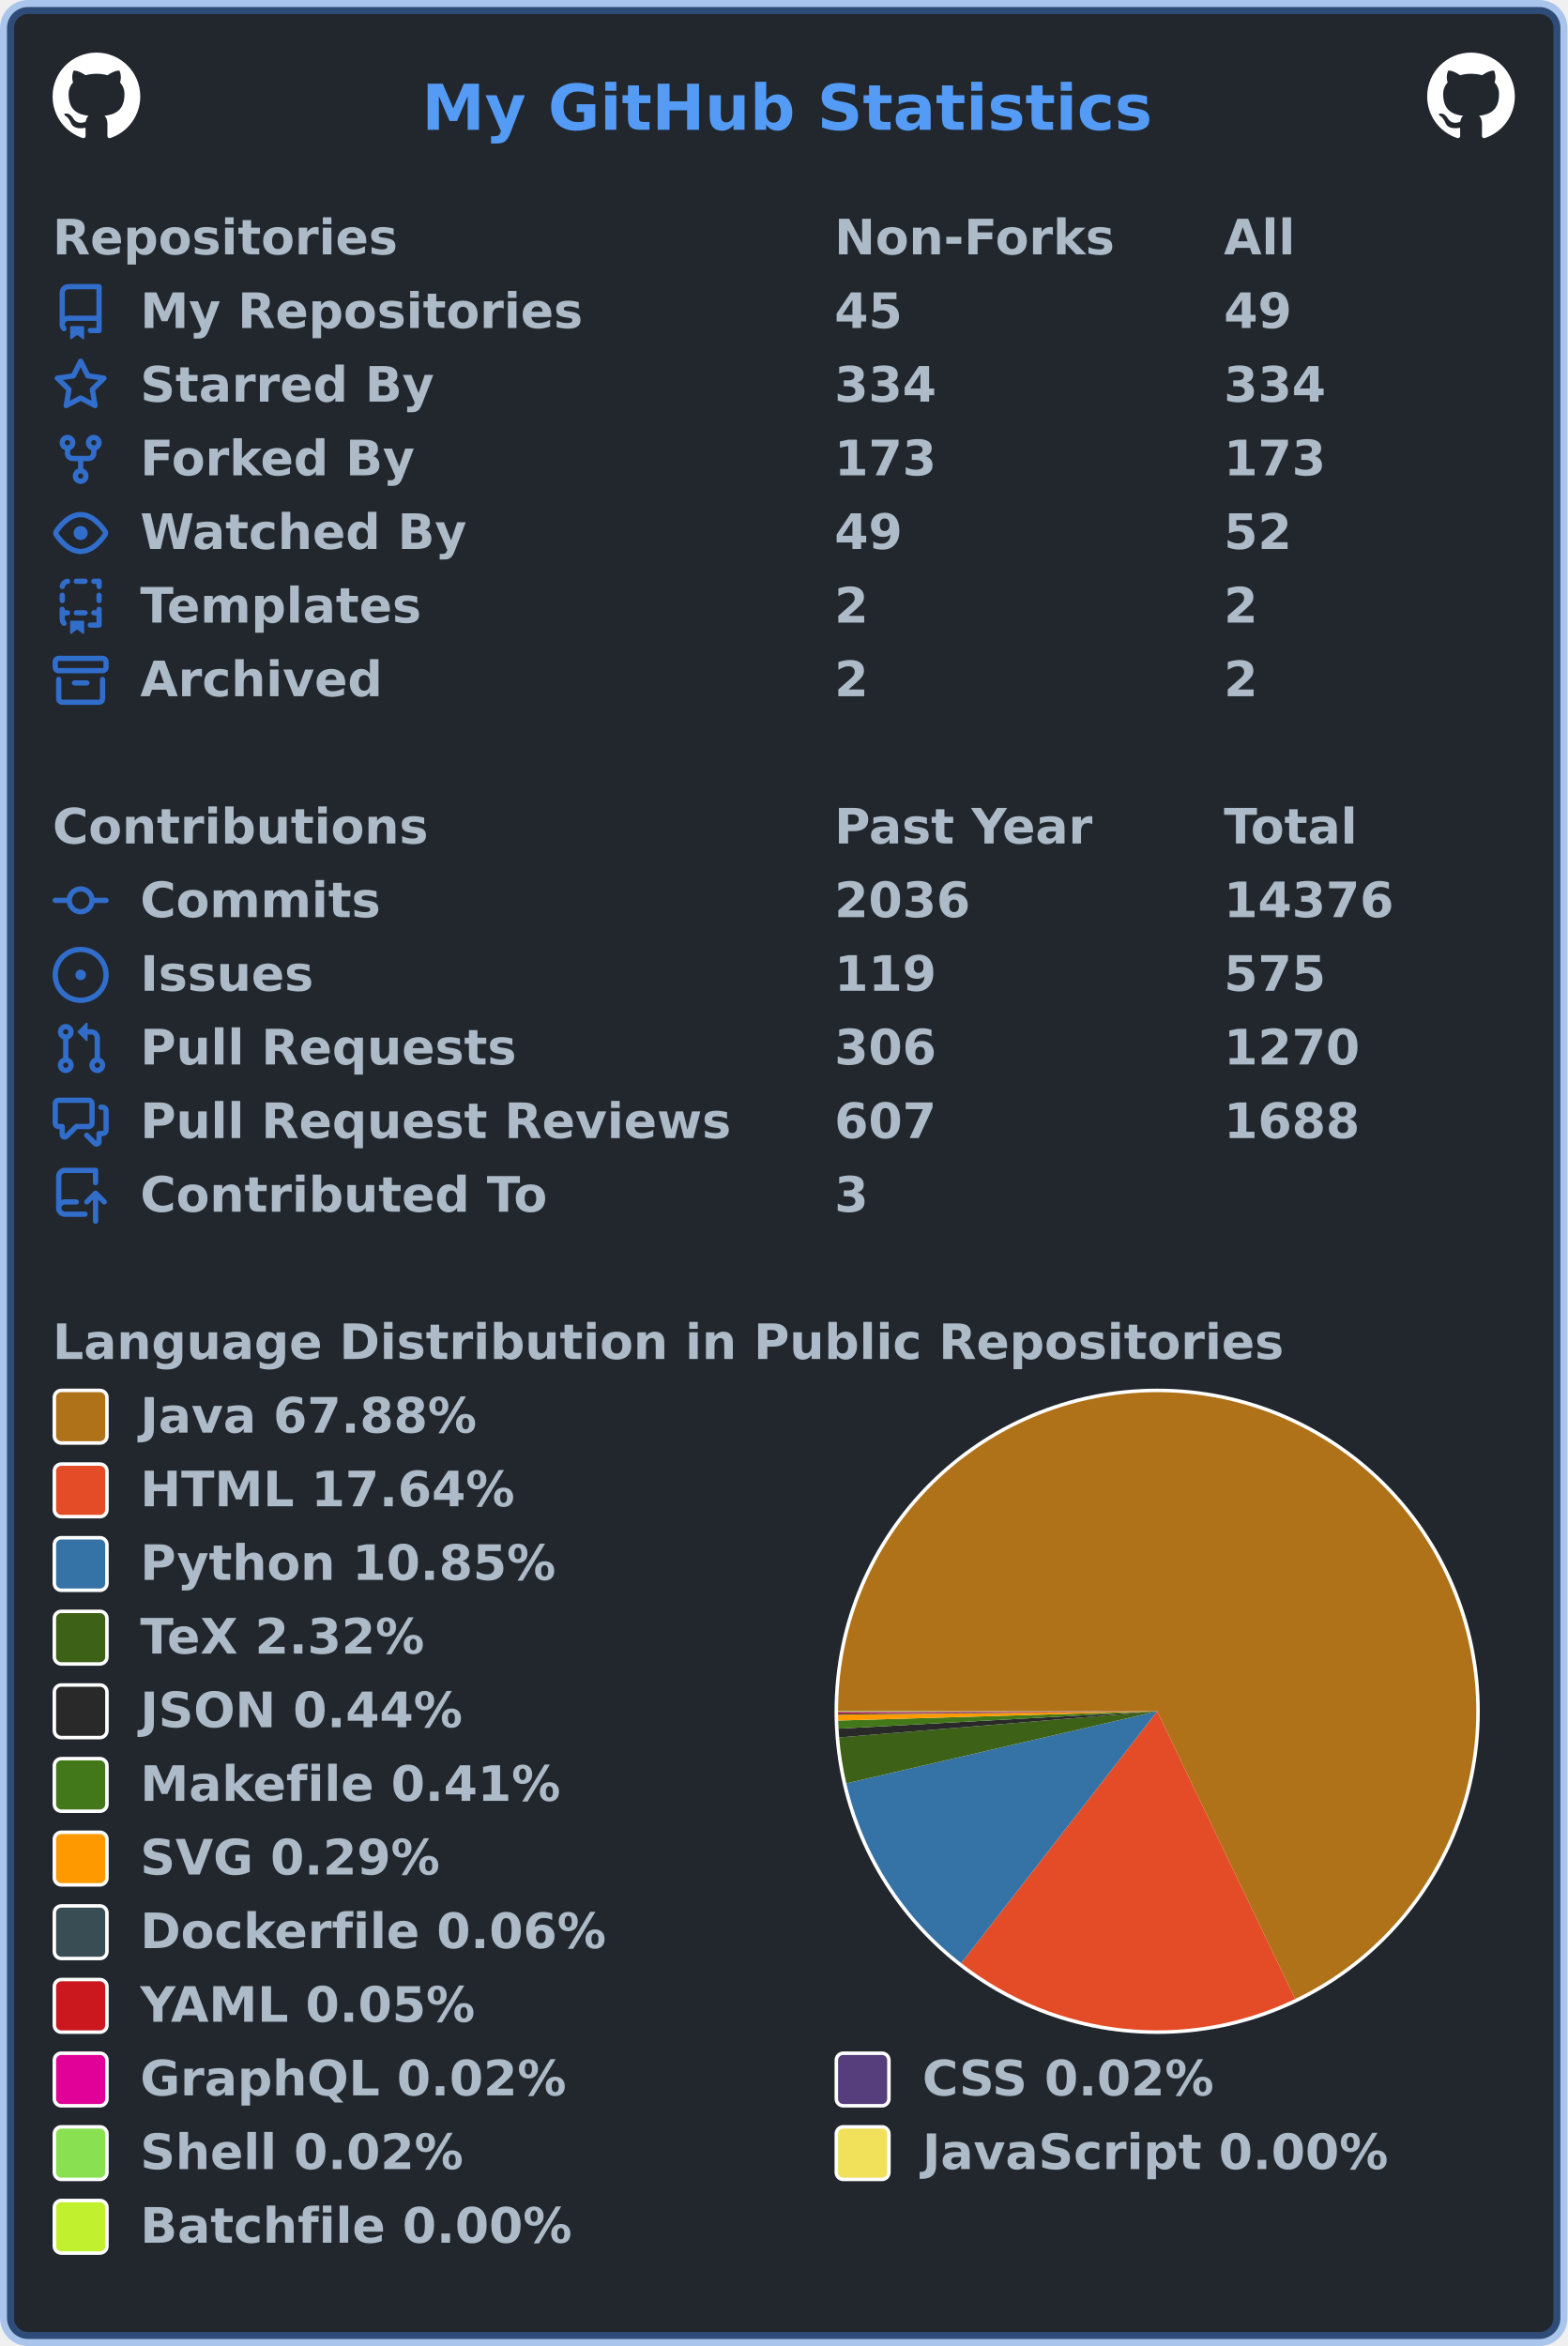
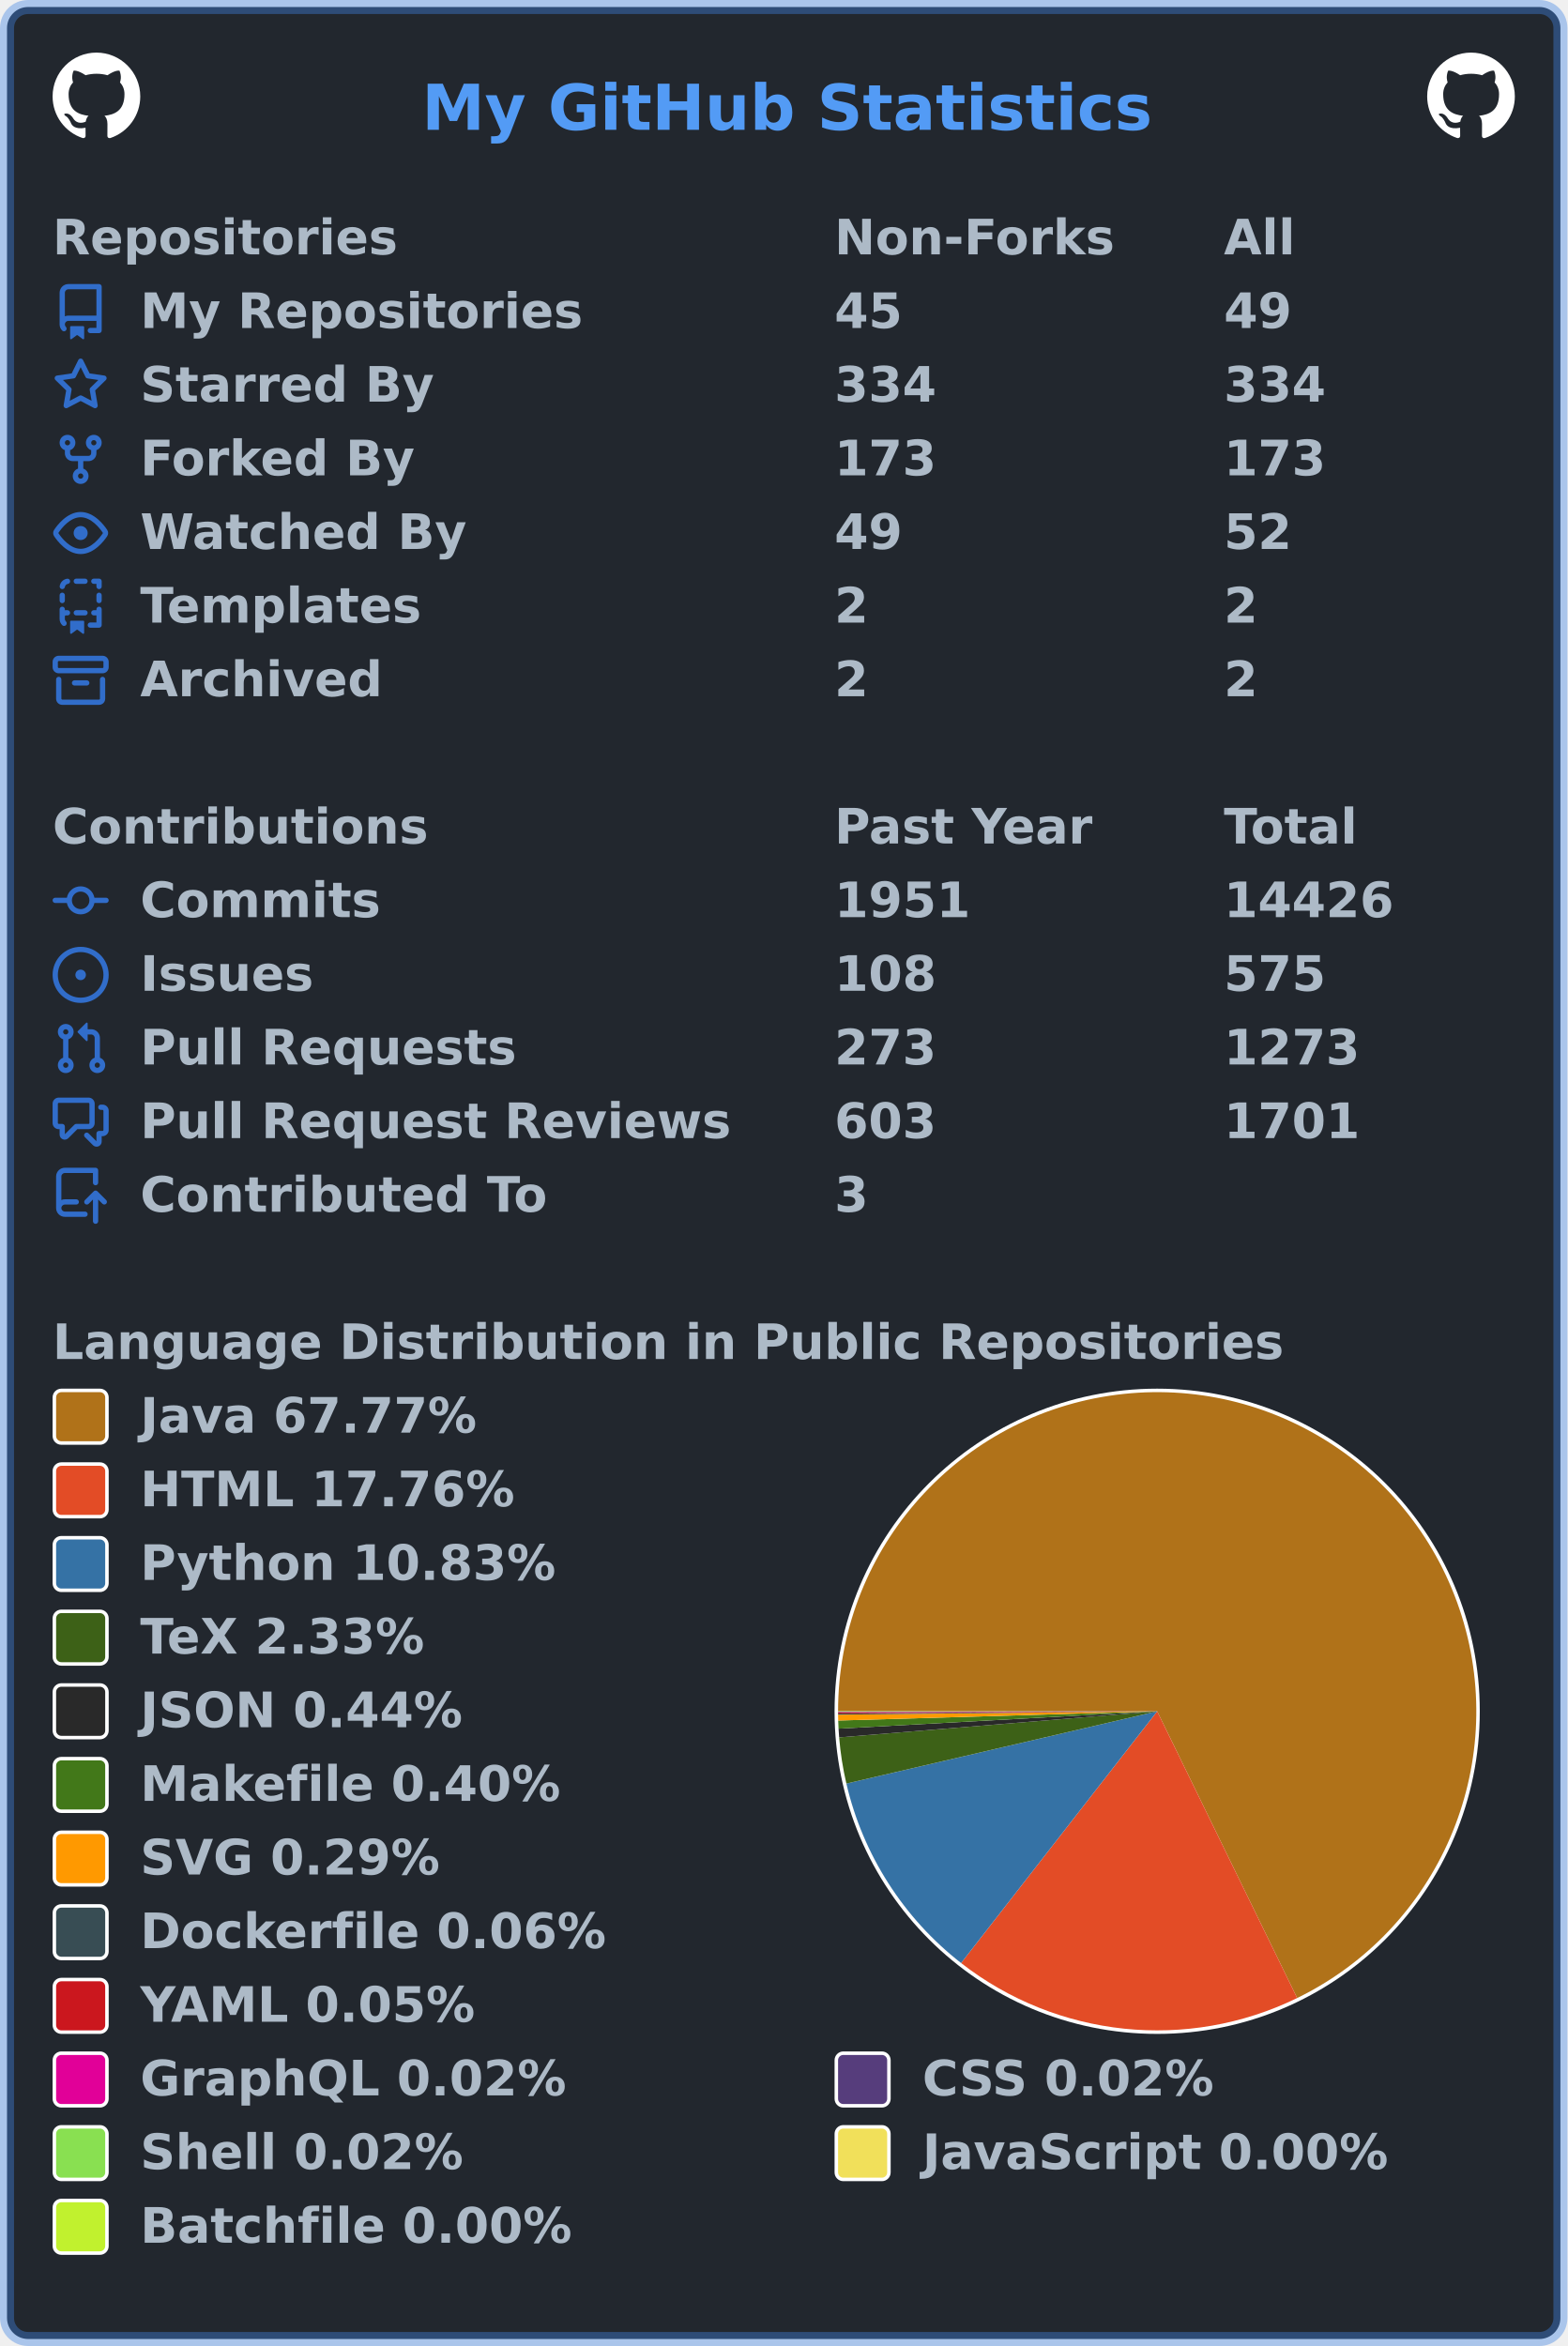
<svg xmlns="http://www.w3.org/2000/svg" width="447" height="669" viewBox="0 0 447 669" lang="en" xml:lang="en">
  <rect x="2" y="2" stroke-width="4" rx="6" width="443" height="665" stroke="rgba(65,132,228,0.4)" fill="#22272e" />
  <g font-weight="600" font-size="110pt" font-family="Verdana,Geneva,DejaVu Sans,sans-serif" text-rendering="geometricPrecision">
    <text x="978" y="301" lengthAdjust="spacingAndGlyphs" textLength="1671" transform="scale(0.123)" fill="#539bf5">My GitHub Statistics</text>
    <svg x="15" y="15" width="25" height="25" viewBox="0 0 16 16">
      <path fill="#ffffff" fill-rule="evenodd" d="M8 0C3.58 0 0 3.58 0 8c0 3.54 2.29 6.53 5.47 7.59.4.07.55-.17.55-.38 0-.19-.01-.82-.01-1.49-2.01.37-2.53-.49-2.69-.94-.09-.23-.48-.94-.82-1.13-.28-.15-.68-.52-.01-.53.63-.01 1.08.58 1.23.82.72 1.21 1.87.87 2.33.66.07-.52.28-.87.51-1.07-1.78-.2-3.64-.89-3.64-3.95 0-.87.31-1.59.82-2.15-.08-.2-.36-1.02.08-2.12 0 0 .67-.21 2.2.82.64-.18 1.32-.27 2-.27.68 0 1.36.09 2 .27 1.53-1.04 2.2-.82 2.2-.82.44 1.1.16 1.92.08 2.12.51.56.82 1.27.82 2.15 0 3.07-1.87 3.75-3.65 3.95.29.25.54.73.54 1.48 0 1.07-.01 1.93-.01 2.2 0 .21.15.46.55.38A8.013 8.013 0 0016 8c0-4.42-3.58-8-8-8z" />
    </svg>
    <svg x="407" y="15" width="25" height="25" viewBox="0 0 16 16">
      <path fill="#ffffff" fill-rule="evenodd" d="M8 0C3.58 0 0 3.58 0 8c0 3.54 2.29 6.53 5.47 7.59.4.07.55-.17.55-.38 0-.19-.01-.82-.01-1.49-2.01.37-2.53-.49-2.69-.94-.09-.23-.48-.94-.82-1.13-.28-.15-.68-.52-.01-.53.63-.01 1.08.58 1.23.82.72 1.21 1.87.87 2.33.66.07-.52.28-.87.51-1.07-1.78-.2-3.64-.89-3.64-3.95 0-.87.31-1.59.82-2.15-.08-.2-.36-1.02.08-2.12 0 0 .67-.21 2.2.82.64-.18 1.32-.27 2-.27.68 0 1.36.09 2 .27 1.53-1.04 2.2-.82 2.2-.82.44 1.1.16 1.92.08 2.12.51.56.82 1.27.82 2.15 0 3.07-1.87 3.75-3.65 3.95.29.25.54.73.54 1.48 0 1.07-.01 1.93-.01 2.2 0 .21.15.46.55.38A8.013 8.013 0 0016 8c0-4.42-3.58-8-8-8z" />
    </svg>
    <g transform="translate(0, 60)" fill="#adbac7">
      <g transform="translate(15, 0)">
        <g transform="scale(0.095)">
          <text x="0" y="132" textLength="1020" lengthAdjust="spacingAndGlyphs">Repositories</text>
          <text x="2347" y="132" textLength="832" lengthAdjust="spacingAndGlyphs">Non-Forks</text>
          <text x="3516" y="132" textLength="206" lengthAdjust="spacingAndGlyphs">All</text>
        </g>
      </g>
      <g transform="translate(15, 21)">
        <path fill="#316dca" fill-rule="evenodd" d="M2 2.5A2.5 2.5 0 014.5 0h8.75a.75.75 0 01.75.75v12.5a.75.75 0 01-.75.75h-2.5a.75.75 0 110-1.5h1.75v-2h-8a1 1 0 00-.714 1.7.75.75 0 01-1.072 1.05A2.495 2.495 0 012 11.5v-9zm10.5-1V9h-8c-.356 0-.694.074-1 .208V2.5a1 1 0 011-1h8zM5 12.25v3.25a.25.25 0 00.4.2l1.45-1.087a.25.25 0 01.3 0L8.6 15.7a.25.25 0 00.4-.2v-3.25a.25.25 0 00-.25-.25h-3.5a.25.25 0 00-.25.25z" />
        <g transform="scale(0.095)">
          <text lengthAdjust="spacingAndGlyphs" textLength="1312" x="263" y="132">My Repositories</text>
          <text lengthAdjust="spacingAndGlyphs" textLength="210" x="2347" y="132">45</text>
          <text lengthAdjust="spacingAndGlyphs" textLength="210" x="3516" y="132">49</text>
        </g>
      </g>
      <g transform="translate(15, 42)">
        <path fill="#316dca" fill-rule="evenodd" d="M8 .25a.75.75 0 01.673.418l1.882 3.815 4.21.612a.75.75 0 01.416 1.279l-3.046 2.97.719 4.192a.75.75 0 01-1.088.791L8 12.347l-3.766 1.98a.75.75 0 01-1.088-.79l.72-4.194L.818 6.374a.75.75 0 01.416-1.28l4.21-.611L7.327.668A.75.75 0 018 .25zm0 2.445L6.615 5.5a.75.75 0 01-.564.41l-3.097.45 2.24 2.184a.75.75 0 01.216.664l-.528 3.084 2.769-1.456a.75.75 0 01.698 0l2.77 1.456-.53-3.084a.75.75 0 01.216-.664l2.24-2.183-3.096-.45a.75.75 0 01-.564-.41L8 2.694v.001z" />
        <g transform="scale(0.095)">
          <text lengthAdjust="spacingAndGlyphs" textLength="874" x="263" y="132">Starred By</text>
          <text lengthAdjust="spacingAndGlyphs" textLength="315" x="2347" y="132">334</text>
          <text lengthAdjust="spacingAndGlyphs" textLength="315" x="3516" y="132">334</text>
        </g>
      </g>
      <g transform="translate(15, 63)">
        <path fill="#316dca" fill-rule="evenodd" d="M5 3.25a.75.75 0 11-1.5 0 .75.75 0 011.5 0zm0 2.122a2.25 2.25 0 10-1.5 0v.878A2.25 2.25 0 005.75 8.5h1.5v2.128a2.251 2.251 0 101.5 0V8.5h1.5a2.25 2.25 0 002.25-2.25v-.878a2.25 2.25 0 10-1.5 0v.878a.75.75 0 01-.75.75h-4.5A.75.75 0 015 6.25v-.878zm3.75 7.378a.75.75 0 11-1.5 0 .75.75 0 011.5 0zm3-8.75a.75.75 0 100-1.5.75.75 0 000 1.5z" />
        <g transform="scale(0.095)">
          <text lengthAdjust="spacingAndGlyphs" textLength="828" x="263" y="132">Forked By</text>
          <text lengthAdjust="spacingAndGlyphs" textLength="315" x="2347" y="132">173</text>
          <text lengthAdjust="spacingAndGlyphs" textLength="315" x="3516" y="132">173</text>
        </g>
      </g>
      <g transform="translate(15, 84)">
        <path fill="#316dca" fill-rule="evenodd" d="M1.679 7.932c.412-.621 1.242-1.75 2.366-2.717C5.175 4.242 6.527 3.5 8 3.5c1.473 0 2.824.742 3.955 1.715 1.124.967 1.954 2.096 2.366 2.717a.119.119 0 010 .136c-.412.621-1.242 1.75-2.366 2.717C10.825 11.758 9.473 12.5 8 12.5c-1.473 0-2.824-.742-3.955-1.715C2.92 9.818 2.09 8.69 1.679 8.068a.119.119 0 010-.136zM8 2c-1.981 0-3.67.992-4.933 2.078C1.797 5.169.88 6.423.43 7.1a1.619 1.619 0 000 1.798c.45.678 1.367 1.932 2.637 3.024C4.329 13.008 6.019 14 8 14c1.981 0 3.67-.992 4.933-2.078 1.27-1.091 2.187-2.345 2.637-3.023a1.619 1.619 0 000-1.798c-.45-.678-1.367-1.932-2.637-3.023C11.671 2.992 9.981 2 8 2zm0 8a2 2 0 100-4 2 2 0 000 4z" />
        <g transform="scale(0.095)">
          <text lengthAdjust="spacingAndGlyphs" textLength="993" x="263" y="132">Watched By</text>
          <text lengthAdjust="spacingAndGlyphs" textLength="210" x="2347" y="132">49</text>
          <text lengthAdjust="spacingAndGlyphs" textLength="210" x="3516" y="132">52</text>
        </g>
      </g>
      <g transform="translate(15, 105)">
        <path fill="#316dca" fill-rule="evenodd" d="M6 .75A.75.75 0 016.75 0h2.5a.75.75 0 010 1.5h-2.5A.75.75 0 016 .75zm5 0a.75.75 0 01.75-.75h1.5a.75.75 0 01.75.75v1.5a.75.75 0 01-1.5 0V1.5h-.75A.75.75 0 0111 .75zM4.992.662a.75.75 0 01-.636.848c-.436.063-.783.41-.846.846a.75.75 0 01-1.485-.212A2.501 2.501 0 014.144.025a.75.75 0 01.848.637zM2.75 4a.75.75 0 01.75.75v1.5a.75.75 0 01-1.5 0v-1.5A.75.75 0 012.75 4zm10.5 0a.75.75 0 01.75.75v1.5a.75.75 0 01-1.5 0v-1.5a.75.75 0 01.75-.75zM2.75 8a.75.75 0 01.75.75v.268A1.72 1.72 0 013.75 9h.5a.75.75 0 010 1.5h-.5a.25.25 0 00-.25.25v.75c0 .28.114.532.3.714a.75.75 0 01-1.05 1.072A2.495 2.495 0 012 11.5V8.75A.75.75 0 012.75 8zm10.5 0a.75.75 0 01.75.75v4.5a.75.75 0 01-.75.75h-2.5a.75.75 0 010-1.5h1.75v-2h-.75a.75.75 0 010-1.5h.75v-.25a.75.75 0 01.75-.75zM6 9.75A.75.75 0 016.75 9h2.5a.75.75 0 010 1.5h-2.5A.75.75 0 016 9.75zm-1 2.5v3.25a.25.25 0 00.4.2l1.45-1.087a.25.25 0 01.3 0L8.6 15.7a.25.25 0 00.4-.2v-3.25a.25.25 0 00-.25-.25h-3.5a.25.25 0 00-.25.25z" />
        <g transform="scale(0.095)">
          <text lengthAdjust="spacingAndGlyphs" textLength="868" x="263" y="132">Templates</text>
          <text lengthAdjust="spacingAndGlyphs" textLength="105" x="2347" y="132">2</text>
          <text lengthAdjust="spacingAndGlyphs" textLength="105" x="3516" y="132">2</text>
        </g>
      </g>
      <g transform="translate(15, 126)">
        <path fill="#316dca" fill-rule="evenodd" d="M1.75 2.5a.25.25 0 00-.25.25v1.5c0 .138.112.25.25.25h12.5a.25.25 0 00.25-.25v-1.5a.25.25 0 00-.25-.25H1.75zM0 2.75C0 1.784.784 1 1.75 1h12.5c.966 0 1.75.784 1.75 1.75v1.5A1.75 1.75 0 0114.25 6H1.75A1.75 1.75 0 010 4.25v-1.5zM1.75 7a.75.75 0 01.75.75v5.5c0 .138.112.25.25.25h10.5a.25.25 0 00.25-.25v-5.5a.75.75 0 111.5 0v5.5A1.75 1.75 0 0113.25 15H2.75A1.75 1.75 0 011 13.25v-5.5A.75.75 0 011.75 7zm4.5 1a.75.75 0 000 1.5h3.5a.75.75 0 100-1.5h-3.5z" />
        <g transform="scale(0.095)">
          <text lengthAdjust="spacingAndGlyphs" textLength="726" x="263" y="132">Archived</text>
          <text lengthAdjust="spacingAndGlyphs" textLength="105" x="2347" y="132">2</text>
          <text lengthAdjust="spacingAndGlyphs" textLength="105" x="3516" y="132">2</text>
        </g>
      </g>
    </g>
    <g transform="translate(0, 228)" fill="#adbac7">
      <g transform="translate(15, 0)">
        <g transform="scale(0.095)">
          <text x="0" y="132" textLength="1112" lengthAdjust="spacingAndGlyphs">Contributions</text>
          <text x="2347" y="132" textLength="774" lengthAdjust="spacingAndGlyphs">Past Year</text>
          <text x="3516" y="132" textLength="414" lengthAdjust="spacingAndGlyphs">Total</text>
        </g>
      </g>
      <g transform="translate(15, 21)">
        <path fill="#316dca" fill-rule="evenodd" d="M10.5 7.75a2.5 2.5 0 11-5 0 2.5 2.5 0 015 0zm1.43.75a4.002 4.002 0 01-7.86 0H.75a.75.75 0 110-1.5h3.32a4.001 4.001 0 017.86 0h3.32a.75.75 0 110 1.5h-3.32z" />
        <g transform="scale(0.095)">
          <text lengthAdjust="spacingAndGlyphs" textLength="734" x="263" y="132">Commits</text>
-           <text lengthAdjust="spacingAndGlyphs" textLength="420" x="2347" y="132">2036</text>
-           <text lengthAdjust="spacingAndGlyphs" textLength="525" x="3516" y="132">14376</text>
+           <text lengthAdjust="spacingAndGlyphs" textLength="420" x="2347" y="132">1951</text>
+           <text lengthAdjust="spacingAndGlyphs" textLength="525" x="3516" y="132">14426</text>
        </g>
      </g>
      <g transform="translate(15, 42)">
        <path fill="#316dca" d="M8 9.5a1.5 1.5 0 100-3 1.5 1.5 0 000 3z" />
        <path fill="#316dca" fill-rule="evenodd" d="M8 0a8 8 0 100 16A8 8 0 008 0zM1.5 8a6.5 6.5 0 1113 0 6.5 6.5 0 01-13 0z" />
        <g transform="scale(0.095)">
          <text lengthAdjust="spacingAndGlyphs" textLength="512" x="263" y="132">Issues</text>
-           <text lengthAdjust="spacingAndGlyphs" textLength="315" x="2347" y="132">119</text>
+           <text lengthAdjust="spacingAndGlyphs" textLength="315" x="2347" y="132">108</text>
          <text lengthAdjust="spacingAndGlyphs" textLength="315" x="3516" y="132">575</text>
        </g>
      </g>
      <g transform="translate(15, 63)">
        <path fill="#316dca" fill-rule="evenodd" d="M7.177 3.073L9.573.677A.25.25 0 0110 .854v4.792a.25.25 0 01-.427.177L7.177 3.427a.25.25 0 010-.354zM3.75 2.5a.75.75 0 100 1.5.75.75 0 000-1.5zm-2.25.75a2.25 2.25 0 113 2.122v5.256a2.251 2.251 0 11-1.5 0V5.372A2.25 2.25 0 011.5 3.25zM11 2.5h-1V4h1a1 1 0 011 1v5.628a2.251 2.251 0 101.5 0V5A2.5 2.5 0 0011 2.5zm1 10.25a.75.75 0 111.5 0 .75.75 0 01-1.5 0zM3.75 12a.75.75 0 100 1.5.75.75 0 000-1.5z" />
        <g transform="scale(0.095)">
          <text lengthAdjust="spacingAndGlyphs" textLength="1113" x="263" y="132">Pull Requests</text>
-           <text lengthAdjust="spacingAndGlyphs" textLength="315" x="2347" y="132">306</text>
-           <text lengthAdjust="spacingAndGlyphs" textLength="420" x="3516" y="132">1270</text>
+           <text lengthAdjust="spacingAndGlyphs" textLength="315" x="2347" y="132">273</text>
+           <text lengthAdjust="spacingAndGlyphs" textLength="420" x="3516" y="132">1273</text>
        </g>
      </g>
      <g transform="translate(15, 84)">
        <path fill="#316dca" fill-rule="evenodd" d="M1.5 2.75a.25.25 0 01.25-.25h8.5a.25.25 0 01.25.25v5.5a.25.25 0 01-.25.25h-3.5a.75.75 0 00-.53.22L3.5 11.44V9.25a.75.75 0 00-.75-.75h-1a.25.25 0 01-.25-.25v-5.5zM1.75 1A1.75 1.75 0 000 2.75v5.5C0 9.216.784 10 1.75 10H2v1.543a1.457 1.457 0 002.487 1.03L7.061 10h3.189A1.75 1.75 0 0012 8.25v-5.5A1.75 1.75 0 0010.25 1h-8.5zM14.5 4.75a.25.25 0 00-.25-.25h-.5a.75.75 0 110-1.5h.5c.966 0 1.75.784 1.75 1.75v5.5A1.75 1.75 0 0114.25 12H14v1.543a1.457 1.457 0 01-2.487 1.03L9.22 12.28a.75.75 0 111.06-1.06l2.22 2.22v-2.19a.75.75 0 01.75-.75h1a.25.25 0 00.25-.25v-5.5z" />
        <g transform="scale(0.095)">
          <text lengthAdjust="spacingAndGlyphs" textLength="1762" x="263" y="132">Pull Request Reviews</text>
-           <text lengthAdjust="spacingAndGlyphs" textLength="315" x="2347" y="132">607</text>
-           <text lengthAdjust="spacingAndGlyphs" textLength="420" x="3516" y="132">1688</text>
+           <text lengthAdjust="spacingAndGlyphs" textLength="315" x="2347" y="132">603</text>
+           <text lengthAdjust="spacingAndGlyphs" textLength="420" x="3516" y="132">1701</text>
        </g>
      </g>
      <g transform="translate(15, 105)">
        <path fill="#316dca" fill-rule="evenodd" d="M1 2.5A2.5 2.5 0 013.5 0h8.75a.75.75 0 01.75.75v3.5a.75.75 0 01-1.5 0V1.5h-8a1 1 0 00-1 1v6.708A2.492 2.492 0 013.5 9h3.25a.75.75 0 010 1.5H3.5a1 1 0 100 2h5.75a.75.75 0 010 1.5H3.5A2.5 2.5 0 011 11.5v-9zm13.23 7.79a.75.75 0 001.06-1.06l-2.505-2.505a.75.75 0 00-1.06 0L9.22 9.229a.75.75 0 001.06 1.061l1.225-1.224v6.184a.75.75 0 001.5 0V9.066l1.224 1.224z" />
        <g transform="scale(0.095)">
          <text lengthAdjust="spacingAndGlyphs" textLength="1234" x="263" y="132">Contributed To</text>
          <text lengthAdjust="spacingAndGlyphs" textLength="105" x="2347" y="132">3</text>
        </g>
      </g>
    </g>
    <g transform="translate(0, 375)" fill="#adbac7">
      <g transform="translate(15, 0)">
        <g transform="scale(0.095)">
          <text x="0" y="132" textLength="3652" lengthAdjust="spacingAndGlyphs">Language Distribution in Public Repositories</text>
        </g>
      </g>
      <g transform="translate(238, 21)">
        <circle cx="92" cy="92" r="92" fill="#ffffff" />
      </g>
      <g transform="translate(239, 22)">
        <g>
-           <path fill-rule="evenodd" fill="#b07219" d="M 0.0,91 A 91 91 0 1 1 130.348 173.053 L 91,91 Z" />
-           <path fill-rule="evenodd" fill="#e34c26" d="M 130.348,173.053 A 91 91 0 0 1 35.126 162.827 L 91,91 Z" />
-           <path fill-rule="evenodd" fill="#3572A5" d="M 35.126,162.827 A 91 91 0 0 1 2.351 111.552 L 91,91 Z" />
-           <path fill-rule="evenodd" fill="#3D6117" d="M 2.351,111.552 A 91 91 0 0 1 0.306 98.459 L 91,91 Z" />
-           <path fill-rule="evenodd" fill="#292929" d="M 0.306,98.459 A 91 91 0 0 1 0.135 95.962 L 91,91 Z" />
-           <path fill-rule="evenodd" fill="#427819" d="M 0.135,95.962 A 91 91 0 0 1 0.038 93.645 L 91,91 Z" />
-           <path fill-rule="evenodd" fill="#ff9900" d="M 0.038,93.645 A 91 91 0 0 1 0.005 91.965 L 91,91 Z" />
-           <path fill-rule="evenodd" fill="#384d54" d="M 0.005,91.965 A 91 91 0 0 1 0.002 91.636 L 91,91 Z" />
-           <path fill-rule="evenodd" fill="#cb171e" d="M 0.002,91.636 A 91 91 0 0 1 0.001 91.347 L 91,91 Z" />
-           <path fill-rule="evenodd" fill="#e10098" d="M 0.001,91.347 A 91 91 0 0 1 0 91.229 L 91,91 Z" />
-           <path fill-rule="evenodd" fill="#563d7c" d="M 0,91.229 A 91 91 0 0 1 8.187180873164834e-05 91.122 L 91,91 Z" />
-           <path fill-rule="evenodd" fill="#89e051" d="M 8.187180873164834e-05,91.122 A 91 91 0 0 1 1.5214997688417498e-06 91.017 L 91,91 Z" />
-           <path fill-rule="evenodd" fill="#f1e05a" d="M 1.5214997688417498e-06,91.017 A 91 91 0 0 1 1.6463596352878085e-07 91.005 L 91,91 Z" />
-           <path fill-rule="evenodd" fill="#C1F12E" d="M 1.6463596352878085e-07,91.005 A 91 91 0 0 1 0.0 91 L 91,91 Z" />
+           <path fill-rule="evenodd" fill="#b07219" d="M 0.0,91 A 91 91 0 1 1 130.925 172.774 L 91,91 Z" />
+           <path fill-rule="evenodd" fill="#e34c26" d="M 130.925,172.774 A 91 91 0 0 1 35.079 162.79 L 91,91 Z" />
+           <path fill-rule="evenodd" fill="#3572A5" d="M 35.079,162.79 A 91 91 0 0 1 2.365 111.612 L 91,91 Z" />
+           <path fill-rule="evenodd" fill="#3D6117" d="M 2.365,111.612 A 91 91 0 0 1 0.305 98.445 L 91,91 Z" />
+           <path fill-rule="evenodd" fill="#292929" d="M 0.305,98.445 A 91 91 0 0 1 0.135 95.953 L 91,91 Z" />
+           <path fill-rule="evenodd" fill="#427819" d="M 0.135,95.953 A 91 91 0 0 1 0.038 93.64 L 91,91 Z" />
+           <path fill-rule="evenodd" fill="#ff9900" d="M 0.038,93.64 A 91 91 0 0 1 0.005 91.963 L 91,91 Z" />
+           <path fill-rule="evenodd" fill="#384d54" d="M 0.005,91.963 A 91 91 0 0 1 0.002 91.635 L 91,91 Z" />
+           <path fill-rule="evenodd" fill="#cb171e" d="M 0.002,91.635 A 91 91 0 0 1 0.001 91.346 L 91,91 Z" />
+           <path fill-rule="evenodd" fill="#e10098" d="M 0.001,91.346 A 91 91 0 0 1 0 91.228 L 91,91 Z" />
+           <path fill-rule="evenodd" fill="#563d7c" d="M 0,91.228 A 91 91 0 0 1 8.15520289449978e-05 91.122 L 91,91 Z" />
+           <path fill-rule="evenodd" fill="#89e051" d="M 8.15520289449978e-05,91.122 A 91 91 0 0 1 1.515557002562673e-06 91.017 L 91,91 Z" />
+           <path fill-rule="evenodd" fill="#f1e05a" d="M 1.515557002562673e-06,91.017 A 91 91 0 0 1 1.6399292235291796e-07 91.005 L 91,91 Z" />
+           <path fill-rule="evenodd" fill="#C1F12E" d="M 1.6399292235291796e-07,91.005 A 91 91 0 0 1 0.0 91 L 91,91 Z" />
          <animateTransform attributeName="transform" attributeType="XML" type="rotate" from="0 91 91" to="360 91 91" dur="10s" repeatCount="indefinite" />
        </g>
      </g>
      <g transform="translate(15, 21)">
        <rect x="0.5" y="0.5" rx="2" width="15" height="15" fill="#b07219" stroke-width="1" stroke="#ffffff" />
-         <text transform="scale(0.095)" x="263" y="132" textLength="1038" lengthAdjust="spacingAndGlyphs">Java 67.88%</text>
+         <text transform="scale(0.095)" x="263" y="132" textLength="1038" lengthAdjust="spacingAndGlyphs">Java 67.77%</text>
      </g>
      <g transform="translate(15, 42)">
        <rect x="0.5" y="0.5" rx="2" width="15" height="15" fill="#e34c26" stroke-width="1" stroke="#ffffff" />
-         <text transform="scale(0.095)" x="263" y="132" textLength="1142" lengthAdjust="spacingAndGlyphs">HTML 17.64%</text>
+         <text transform="scale(0.095)" x="263" y="132" textLength="1142" lengthAdjust="spacingAndGlyphs">HTML 17.76%</text>
      </g>
      <g transform="translate(15, 63)">
        <rect x="0.5" y="0.5" rx="2" width="15" height="15" fill="#3572A5" stroke-width="1" stroke="#ffffff" />
-         <text transform="scale(0.095)" x="263" y="132" textLength="1254" lengthAdjust="spacingAndGlyphs">Python 10.85%</text>
+         <text transform="scale(0.095)" x="263" y="132" textLength="1254" lengthAdjust="spacingAndGlyphs">Python 10.83%</text>
      </g>
      <g transform="translate(15, 84)">
        <rect x="0.5" y="0.5" rx="2" width="15" height="15" fill="#3D6117" stroke-width="1" stroke="#ffffff" />
-         <text transform="scale(0.095)" x="263" y="132" textLength="894" lengthAdjust="spacingAndGlyphs">TeX 2.32%</text>
+         <text transform="scale(0.095)" x="263" y="132" textLength="894" lengthAdjust="spacingAndGlyphs">TeX 2.33%</text>
      </g>
      <g transform="translate(15, 105)">
        <rect x="0.5" y="0.5" rx="2" width="15" height="15" fill="#292929" stroke-width="1" stroke="#ffffff" />
        <text transform="scale(0.095)" x="263" y="132" textLength="993" lengthAdjust="spacingAndGlyphs">JSON 0.44%</text>
      </g>
      <g transform="translate(15, 126)">
        <rect x="0.5" y="0.5" rx="2" width="15" height="15" fill="#427819" stroke-width="1" stroke="#ffffff" />
-         <text transform="scale(0.095)" x="263" y="132" textLength="1272" lengthAdjust="spacingAndGlyphs">Makefile 0.41%</text>
+         <text transform="scale(0.095)" x="263" y="132" textLength="1272" lengthAdjust="spacingAndGlyphs">Makefile 0.40%</text>
      </g>
      <g transform="translate(15, 147)">
        <rect x="0.5" y="0.5" rx="2" width="15" height="15" fill="#ff9900" stroke-width="1" stroke="#ffffff" />
        <text transform="scale(0.095)" x="263" y="132" textLength="922" lengthAdjust="spacingAndGlyphs">SVG 0.29%</text>
      </g>
      <g transform="translate(15, 168)">
        <rect x="0.5" y="0.5" rx="2" width="15" height="15" fill="#384d54" stroke-width="1" stroke="#ffffff" />
        <text transform="scale(0.095)" x="263" y="132" textLength="1414" lengthAdjust="spacingAndGlyphs">Dockerfile 0.06%</text>
      </g>
      <g transform="translate(15, 189)">
        <rect x="0.5" y="0.5" rx="2" width="15" height="15" fill="#cb171e" stroke-width="1" stroke="#ffffff" />
        <text transform="scale(0.095)" x="263" y="132" textLength="1026" lengthAdjust="spacingAndGlyphs">YAML 0.05%</text>
      </g>
      <g transform="translate(15, 210)">
        <rect x="0.5" y="0.5" rx="2" width="15" height="15" fill="#e10098" stroke-width="1" stroke="#ffffff" />
        <text transform="scale(0.095)" x="263" y="132" textLength="1305" lengthAdjust="spacingAndGlyphs">GraphQL 0.02%</text>
        <rect x="223.5" y="0.5" rx="2" width="15" height="15" fill="#563d7c" stroke-width="1" stroke="#ffffff" />
        <text transform="scale(0.095)" x="2611" y="132" textLength="903" lengthAdjust="spacingAndGlyphs">CSS 0.02%</text>
      </g>
      <g transform="translate(15, 231)">
        <rect x="0.5" y="0.5" rx="2" width="15" height="15" fill="#89e051" stroke-width="1" stroke="#ffffff" />
        <text transform="scale(0.095)" x="263" y="132" textLength="982" lengthAdjust="spacingAndGlyphs">Shell 0.02%</text>
        <rect x="223.5" y="0.5" rx="2" width="15" height="15" fill="#f1e05a" stroke-width="1" stroke="#ffffff" />
        <text transform="scale(0.095)" x="2611" y="132" textLength="1412" lengthAdjust="spacingAndGlyphs">JavaScript 0.00%</text>
      </g>
      <g transform="translate(15, 252)">
        <rect x="0.5" y="0.5" rx="2" width="15" height="15" fill="#C1F12E" stroke-width="1" stroke="#ffffff" />
        <text transform="scale(0.095)" x="263" y="132" textLength="1304" lengthAdjust="spacingAndGlyphs">Batchfile 0.00%</text>
      </g>
    </g>
  </g>
</svg>
